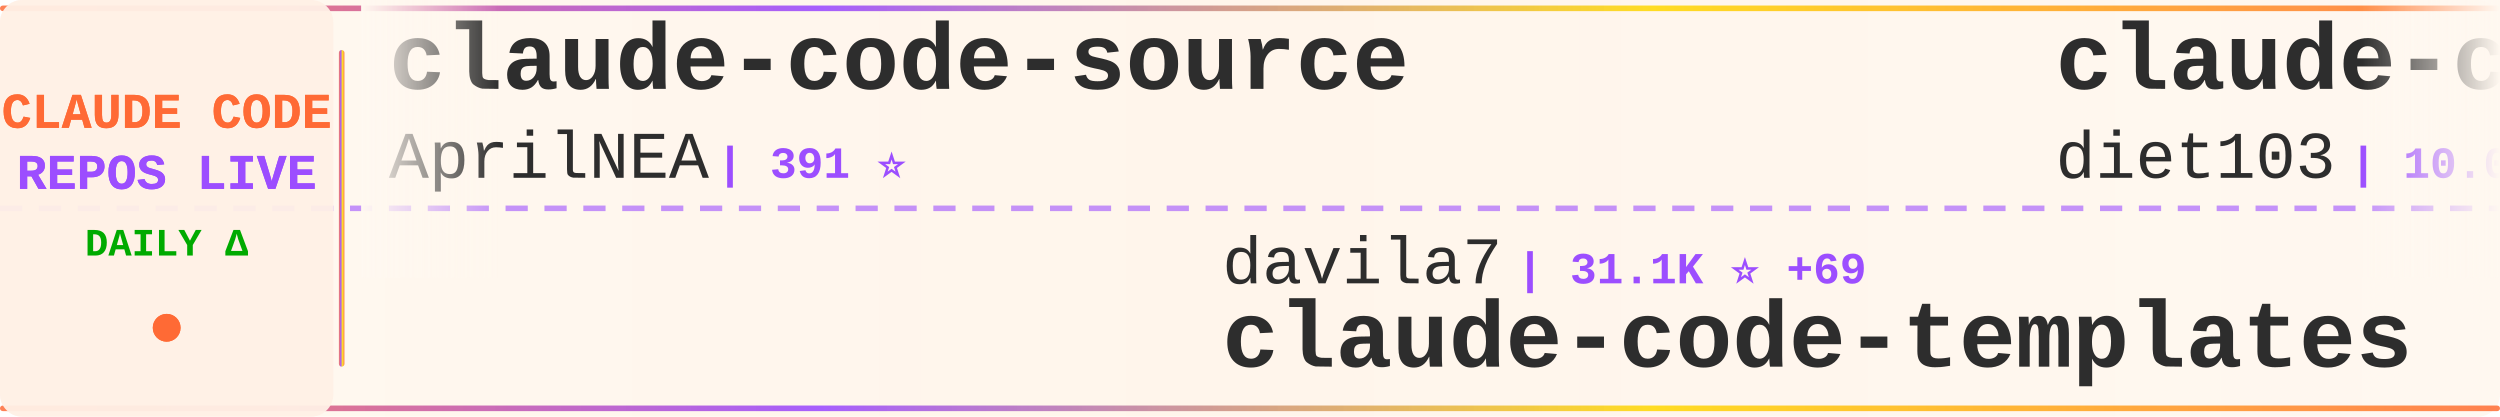
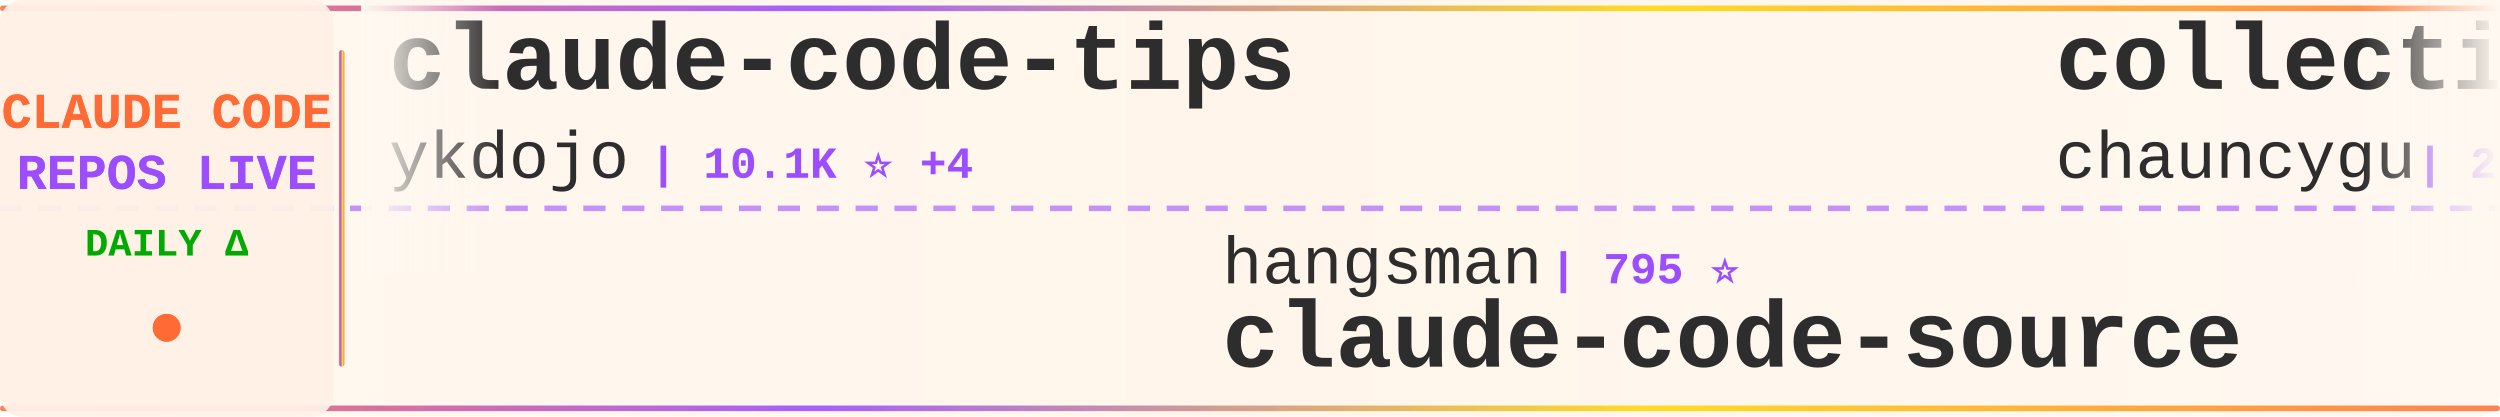
<svg xmlns="http://www.w3.org/2000/svg" width="900" height="150">
  <defs>
    <linearGradient id="tickerBg" x1="0%" y1="0%" x2="100%" y2="0%">
      <stop offset="0%" style="stop-color:#fff8f0;stop-opacity:0.98" />
      <stop offset="50%" style="stop-color:#fff5eb;stop-opacity:1" />
      <stop offset="100%" style="stop-color:#fff8f0;stop-opacity:0.98" />
    </linearGradient>
    <linearGradient id="borderGrad" x1="0%" y1="0%" x2="100%" y2="0%">
      <stop offset="0%" style="stop-color:#FF6B35;stop-opacity:0.85">
        <animate attributeName="stop-opacity" values="0.85;1;0.85" dur="2s" repeatCount="indefinite" />
      </stop>
      <stop offset="33%" style="stop-color:#9C4EFF;stop-opacity:0.9">
        <animate attributeName="stop-opacity" values="0.9;1;0.9" dur="2.2s" repeatCount="indefinite" />
      </stop>
      <stop offset="66%" style="stop-color:#FFD700;stop-opacity:0.85">
        <animate attributeName="stop-opacity" values="0.85;1;0.85" dur="1.8s" repeatCount="indefinite" />
      </stop>
      <stop offset="100%" style="stop-color:#FF6B35;stop-opacity:0.85">
        <animate attributeName="stop-opacity" values="0.85;1;0.85" dur="2s" repeatCount="indefinite" />
      </stop>
    </linearGradient>
    <filter id="textGlow">
      <feGaussianBlur stdDeviation="0.15" result="coloredBlur" />
      <feMerge>
        <feMergeNode in="coloredBlur" />
        <feMergeNode in="SourceGraphic" />
      </feMerge>
    </filter>
    <filter id="metricGlow">
      <feGaussianBlur stdDeviation="0.2" result="coloredBlur" />
      <feMerge>
        <feMergeNode in="coloredBlur" />
        <feMergeNode in="SourceGraphic" />
      </feMerge>
    </filter>
    <linearGradient id="leftFade" x1="0%" y1="0%" x2="100%" y2="0%">
      <stop offset="0%" style="stop-color:#fff8f0;stop-opacity:1" />
      <stop offset="100%" style="stop-color:#fff8f0;stop-opacity:0" />
    </linearGradient>
    <linearGradient id="rightFade" x1="0%" y1="0%" x2="100%" y2="0%">
      <stop offset="0%" style="stop-color:#fff8f0;stop-opacity:0" />
      <stop offset="100%" style="stop-color:#fff8f0;stop-opacity:1" />
    </linearGradient>
  </defs>
  <rect width="900" height="150" fill="url(#tickerBg)" rx="8" />
  <rect x="0" y="2" width="900" height="2" fill="url(#borderGrad)" rx="1" />
  <rect x="0" y="146" width="900" height="2" fill="url(#borderGrad)" rx="1" />
  <line x1="0" y1="75" x2="900" y2="75" stroke="#9C4EFF" stroke-width="2" stroke-dasharray="8 6" opacity="0.6" />
  <rect x="0" y="0" width="120" height="150" fill="#fff0e6" opacity="0.95" rx="8" />
  <text x="60" y="46" font-family="'Courier New', monospace" font-size="18" font-weight="bold" fill="#FF6B35" text-anchor="middle" filter="url(#textGlow)">
    CLAUDE CODE
  </text>
  <text x="60" y="68" font-family="'Courier New', monospace" font-size="18" font-weight="bold" fill="#9C4EFF" text-anchor="middle" filter="url(#textGlow)">
    REPOS LIVE
  </text>
  <text x="60" y="92" font-family="'Courier New', monospace" font-size="14" font-weight="bold" fill="#00aa00" text-anchor="middle">
    DAILY Δ
  </text>
  <circle cx="60" cy="118" r="5" fill="#FF6B35" filter="url(#metricGlow)">
    <animate attributeName="r" values="4;6;4" dur="1.5s" repeatCount="indefinite" />
    <animate attributeName="opacity" values="0.6;1;0.6" dur="1.5s" repeatCount="indefinite" />
  </circle>
  <rect x="122" y="18" width="2" height="114" fill="url(#borderGrad)" rx="1" />
  <clipPath id="tickerClip">
    <rect x="130" y="0" width="770" height="150" />
  </clipPath>
  <g clip-path="url(#tickerClip)">
    <g id="tickerItems">
      <animateTransform attributeName="transform" attributeType="XML" type="translate" from="0 0" to="-3000 0" dur="54s" repeatCount="indefinite" />
      <g transform="translate(0, 0)">
-         <text x="140" y="32" font-family="'Courier New', monospace" font-size="34" font-weight="bold" fill="#2d2d2d">claude-code-source</text>
-         <text x="140" y="64" font-family="'Courier New', monospace" font-size="24" font-weight="normal" fill="#2d2d2d" opacity="1.0">AprilNEA</text>
-         <text x="258" y="64" font-family="'Courier New', monospace" font-size="16" font-weight="bold" fill="#9C4EFF"> | 391 ⭐</text>
+         <text x="140" y="32" font-family="'Courier New', monospace" font-size="34" font-weight="bold" fill="#2d2d2d">claude-code-tips</text>
+         <text x="140" y="64" font-family="'Courier New', monospace" font-size="24" font-weight="normal" fill="#2d2d2d" opacity="1.0">ykdojo</text>
+         <text x="234" y="64" font-family="'Courier New', monospace" font-size="16" font-weight="bold" fill="#9C4EFF"> | 10.1K ⭐ +4</text>
      </g>
      <g transform="translate(300, 0)">
-         <text x="140" y="102" font-family="'Courier New', monospace" font-size="24" font-weight="normal" fill="#2d2d2d" opacity="1.0">davila7</text>
-         <text x="246" y="102" font-family="'Courier New', monospace" font-size="16" font-weight="bold" fill="#9C4EFF"> | 31.1K ⭐ +69</text>
-         <text x="140" y="132" font-family="'Courier New', monospace" font-size="34" font-weight="bold" fill="#2d2d2d">claude-code-templates</text>
+         <text x="140" y="102" font-family="'Courier New', monospace" font-size="24" font-weight="normal" fill="#2d2d2d" opacity="1.0">hangsman</text>
+         <text x="258" y="102" font-family="'Courier New', monospace" font-size="16" font-weight="bold" fill="#9C4EFF"> | 795 ⭐</text>
+         <text x="140" y="132" font-family="'Courier New', monospace" font-size="34" font-weight="bold" fill="#2d2d2d">claude-code-source</text>
      </g>
      <g transform="translate(600, 0)">
-         <text x="140" y="32" font-family="'Courier New', monospace" font-size="34" font-weight="bold" fill="#2d2d2d">claude-code-infrastructu...</text>
-         <text x="140" y="64" font-family="'Courier New', monospace" font-size="24" font-weight="normal" fill="#2d2d2d" opacity="1.0">diet103</text>
-         <text x="246" y="64" font-family="'Courier New', monospace" font-size="16" font-weight="bold" fill="#9C4EFF"> | 10.0K ⭐ +1</text>
+         <text x="140" y="32" font-family="'Courier New', monospace" font-size="34" font-weight="bold" fill="#2d2d2d">collection-claude-code-s...</text>
+         <text x="140" y="64" font-family="'Courier New', monospace" font-size="24" font-weight="normal" fill="#2d2d2d" opacity="1.0">chauncygu</text>
+         <text x="270" y="64" font-family="'Courier New', monospace" font-size="16" font-weight="bold" fill="#9C4EFF"> | 2.8K ⭐</text>
      </g>
      <g transform="translate(900, 0)">
-         <text x="140" y="102" font-family="'Courier New', monospace" font-size="24" font-weight="normal" fill="#2d2d2d" opacity="1.0">wanshuiyin</text>
-         <text x="282" y="102" font-family="'Courier New', monospace" font-size="16" font-weight="bold" fill="#9C4EFF"> | 16.5K ⭐ +5</text>
-         <text x="140" y="132" font-family="'Courier New', monospace" font-size="34" font-weight="bold" fill="#2d2d2d">Auto-claude-code-researc...</text>
+         <text x="140" y="102" font-family="'Courier New', monospace" font-size="24" font-weight="normal" fill="#2d2d2d" opacity="1.0">anthropics</text>
+         <text x="282" y="102" font-family="'Courier New', monospace" font-size="16" font-weight="bold" fill="#9C4EFF"> | 6.3K ⭐ +1</text>
+         <text x="140" y="132" font-family="'Courier New', monospace" font-size="34" font-weight="bold" fill="#2d2d2d">claude-code-security-rev...</text>
      </g>
      <g transform="translate(1200, 0)">
-         <text x="140" y="32" font-family="'Courier New', monospace" font-size="34" font-weight="bold" fill="#2d2d2d">everything-claude-code</text>
-         <text x="140" y="64" font-family="'Courier New', monospace" font-size="24" font-weight="normal" fill="#2d2d2d" opacity="1.0">WorldFlowAI</text>
-         <text x="294" y="64" font-family="'Courier New', monospace" font-size="16" font-weight="bold" fill="#9C4EFF"> | 3.5K ⭐ +9</text>
+         <text x="140" y="32" font-family="'Courier New', monospace" font-size="34" font-weight="bold" fill="#2d2d2d">awesome-claude-code-tool...</text>
+         <text x="140" y="64" font-family="'Courier New', monospace" font-size="24" font-weight="normal" fill="#2d2d2d" opacity="1.0">rohitg00</text>
+         <text x="258" y="64" font-family="'Courier New', monospace" font-size="16" font-weight="bold" fill="#9C4EFF"> | 2.6K ⭐ +2</text>
      </g>
      <g transform="translate(1500, 0)">
-         <text x="140" y="102" font-family="'Courier New', monospace" font-size="24" font-weight="normal" fill="#2d2d2d" opacity="1.0">anthropics</text>
-         <text x="282" y="102" font-family="'Courier New', monospace" font-size="16" font-weight="bold" fill="#9C4EFF"> | 8.9K ⭐ +2</text>
-         <text x="140" y="132" font-family="'Courier New', monospace" font-size="34" font-weight="bold" fill="#2d2d2d">claude-code-action</text>
+         <text x="140" y="102" font-family="'Courier New', monospace" font-size="24" font-weight="normal" fill="#2d2d2d" opacity="1.0">VineeTagarwaL-code</text>
+         <text x="378" y="102" font-family="'Courier New', monospace" font-size="16" font-weight="bold" fill="#9C4EFF"> | 273 ⭐</text>
+         <text x="140" y="132" font-family="'Courier New', monospace" font-size="34" font-weight="bold" fill="#2d2d2d">claude-code</text>
      </g>
      <g transform="translate(1800, 0)">
-         <text x="140" y="32" font-family="'Courier New', monospace" font-size="34" font-weight="bold" fill="#2d2d2d">awesome-claude-code-plug...</text>
-         <text x="140" y="64" font-family="'Courier New', monospace" font-size="24" font-weight="normal" fill="#2d2d2d" opacity="1.0">ccplugins</text>
-         <text x="270" y="64" font-family="'Courier New', monospace" font-size="16" font-weight="bold" fill="#9C4EFF"> | 951 ⭐ +2</text>
+         <text x="140" y="32" font-family="'Courier New', monospace" font-size="34" font-weight="bold" fill="#2d2d2d">claude-code</text>
+         <text x="140" y="64" font-family="'Courier New', monospace" font-size="24" font-weight="normal" fill="#2d2d2d" opacity="1.0">alex000kim</text>
+         <text x="282" y="64" font-family="'Courier New', monospace" font-size="16" font-weight="bold" fill="#9C4EFF"> | 234 ⭐</text>
      </g>
      <g transform="translate(2100, 0)">
-         <text x="140" y="102" font-family="'Courier New', monospace" font-size="24" font-weight="normal" fill="#2d2d2d" opacity="1.0">digitalsamba</text>
-         <text x="306" y="102" font-family="'Courier New', monospace" font-size="16" font-weight="bold" fill="#9C4EFF"> | 2.1K ⭐ +1</text>
-         <text x="140" y="132" font-family="'Courier New', monospace" font-size="34" font-weight="bold" fill="#2d2d2d">claude-code-video-toolki...</text>
+         <text x="140" y="102" font-family="'Courier New', monospace" font-size="24" font-weight="normal" fill="#2d2d2d" opacity="1.0">nicedreamzapp</text>
+         <text x="318" y="102" font-family="'Courier New', monospace" font-size="16" font-weight="bold" fill="#9C4EFF"> | 3.3K ⭐</text>
+         <text x="140" y="132" font-family="'Courier New', monospace" font-size="34" font-weight="bold" fill="#2d2d2d">claude-code-local</text>
      </g>
      <g transform="translate(2400, 0)">
-         <text x="140" y="32" font-family="'Courier New', monospace" font-size="34" font-weight="bold" fill="#2d2d2d">claude-code-guide</text>
-         <text x="140" y="64" font-family="'Courier New', monospace" font-size="24" font-weight="normal" fill="#2d2d2d" opacity="1.0">Cranot</text>
-         <text x="234" y="64" font-family="'Courier New', monospace" font-size="16" font-weight="bold" fill="#9C4EFF"> | 2.9K ⭐ +1</text>
+         <text x="140" y="32" font-family="'Courier New', monospace" font-size="34" font-weight="bold" fill="#2d2d2d">Dive-into-Claude-Code</text>
+         <text x="140" y="64" font-family="'Courier New', monospace" font-size="24" font-weight="normal" fill="#2d2d2d" opacity="1.0">VILA-Lab</text>
+         <text x="258" y="64" font-family="'Courier New', monospace" font-size="16" font-weight="bold" fill="#9C4EFF"> | 2.1K ⭐</text>
      </g>
      <g transform="translate(2700, 0)">
-         <text x="140" y="102" font-family="'Courier New', monospace" font-size="24" font-weight="normal" fill="#2d2d2d" opacity="1.0">shanraisshan</text>
-         <text x="306" y="102" font-family="'Courier New', monospace" font-size="16" font-weight="bold" fill="#9C4EFF"> | 66.2K ⭐ +9</text>
-         <text x="140" y="132" font-family="'Courier New', monospace" font-size="34" font-weight="bold" fill="#2d2d2d">claude-code-best-practic...</text>
+         <text x="140" y="102" font-family="'Courier New', monospace" font-size="24" font-weight="normal" fill="#2d2d2d" opacity="1.0">FlorianBruniaux</text>
+         <text x="342" y="102" font-family="'Courier New', monospace" font-size="16" font-weight="bold" fill="#9C4EFF"> | 6.0K ⭐ +3</text>
+         <text x="140" y="132" font-family="'Courier New', monospace" font-size="34" font-weight="bold" fill="#2d2d2d">claude-code-ultimate-gui...</text>
      </g>
      <g transform="translate(3000, 0)">
-         <text x="140" y="32" font-family="'Courier New', monospace" font-size="34" font-weight="bold" fill="#2d2d2d">claude-code-source</text>
-         <text x="140" y="64" font-family="'Courier New', monospace" font-size="24" font-weight="normal" fill="#2d2d2d" opacity="1.0">AprilNEA</text>
-         <text x="258" y="64" font-family="'Courier New', monospace" font-size="16" font-weight="bold" fill="#9C4EFF"> | 391 ⭐</text>
+         <text x="140" y="32" font-family="'Courier New', monospace" font-size="34" font-weight="bold" fill="#2d2d2d">claude-code-tips</text>
+         <text x="140" y="64" font-family="'Courier New', monospace" font-size="24" font-weight="normal" fill="#2d2d2d" opacity="1.0">ykdojo</text>
+         <text x="234" y="64" font-family="'Courier New', monospace" font-size="16" font-weight="bold" fill="#9C4EFF"> | 10.1K ⭐ +4</text>
      </g>
      <g transform="translate(3300, 0)">
-         <text x="140" y="102" font-family="'Courier New', monospace" font-size="24" font-weight="normal" fill="#2d2d2d" opacity="1.0">davila7</text>
-         <text x="246" y="102" font-family="'Courier New', monospace" font-size="16" font-weight="bold" fill="#9C4EFF"> | 31.1K ⭐ +69</text>
-         <text x="140" y="132" font-family="'Courier New', monospace" font-size="34" font-weight="bold" fill="#2d2d2d">claude-code-templates</text>
+         <text x="140" y="102" font-family="'Courier New', monospace" font-size="24" font-weight="normal" fill="#2d2d2d" opacity="1.0">hangsman</text>
+         <text x="258" y="102" font-family="'Courier New', monospace" font-size="16" font-weight="bold" fill="#9C4EFF"> | 795 ⭐</text>
+         <text x="140" y="132" font-family="'Courier New', monospace" font-size="34" font-weight="bold" fill="#2d2d2d">claude-code-source</text>
      </g>
      <g transform="translate(3600, 0)">
-         <text x="140" y="32" font-family="'Courier New', monospace" font-size="34" font-weight="bold" fill="#2d2d2d">claude-code-infrastructu...</text>
-         <text x="140" y="64" font-family="'Courier New', monospace" font-size="24" font-weight="normal" fill="#2d2d2d" opacity="1.0">diet103</text>
-         <text x="246" y="64" font-family="'Courier New', monospace" font-size="16" font-weight="bold" fill="#9C4EFF"> | 10.0K ⭐ +1</text>
+         <text x="140" y="32" font-family="'Courier New', monospace" font-size="34" font-weight="bold" fill="#2d2d2d">collection-claude-code-s...</text>
+         <text x="140" y="64" font-family="'Courier New', monospace" font-size="24" font-weight="normal" fill="#2d2d2d" opacity="1.0">chauncygu</text>
+         <text x="270" y="64" font-family="'Courier New', monospace" font-size="16" font-weight="bold" fill="#9C4EFF"> | 2.8K ⭐</text>
      </g>
      <g transform="translate(3900, 0)">
-         <text x="140" y="102" font-family="'Courier New', monospace" font-size="24" font-weight="normal" fill="#2d2d2d" opacity="1.0">wanshuiyin</text>
-         <text x="282" y="102" font-family="'Courier New', monospace" font-size="16" font-weight="bold" fill="#9C4EFF"> | 16.5K ⭐ +5</text>
-         <text x="140" y="132" font-family="'Courier New', monospace" font-size="34" font-weight="bold" fill="#2d2d2d">Auto-claude-code-researc...</text>
+         <text x="140" y="102" font-family="'Courier New', monospace" font-size="24" font-weight="normal" fill="#2d2d2d" opacity="1.0">anthropics</text>
+         <text x="282" y="102" font-family="'Courier New', monospace" font-size="16" font-weight="bold" fill="#9C4EFF"> | 6.3K ⭐ +1</text>
+         <text x="140" y="132" font-family="'Courier New', monospace" font-size="34" font-weight="bold" fill="#2d2d2d">claude-code-security-rev...</text>
      </g>
    </g>
  </g>
  <rect x="130" y="0" width="50" height="100" fill="url(#leftFade)" />
  <rect x="850" y="0" width="50" height="100" fill="url(#rightFade)" />
</svg>
